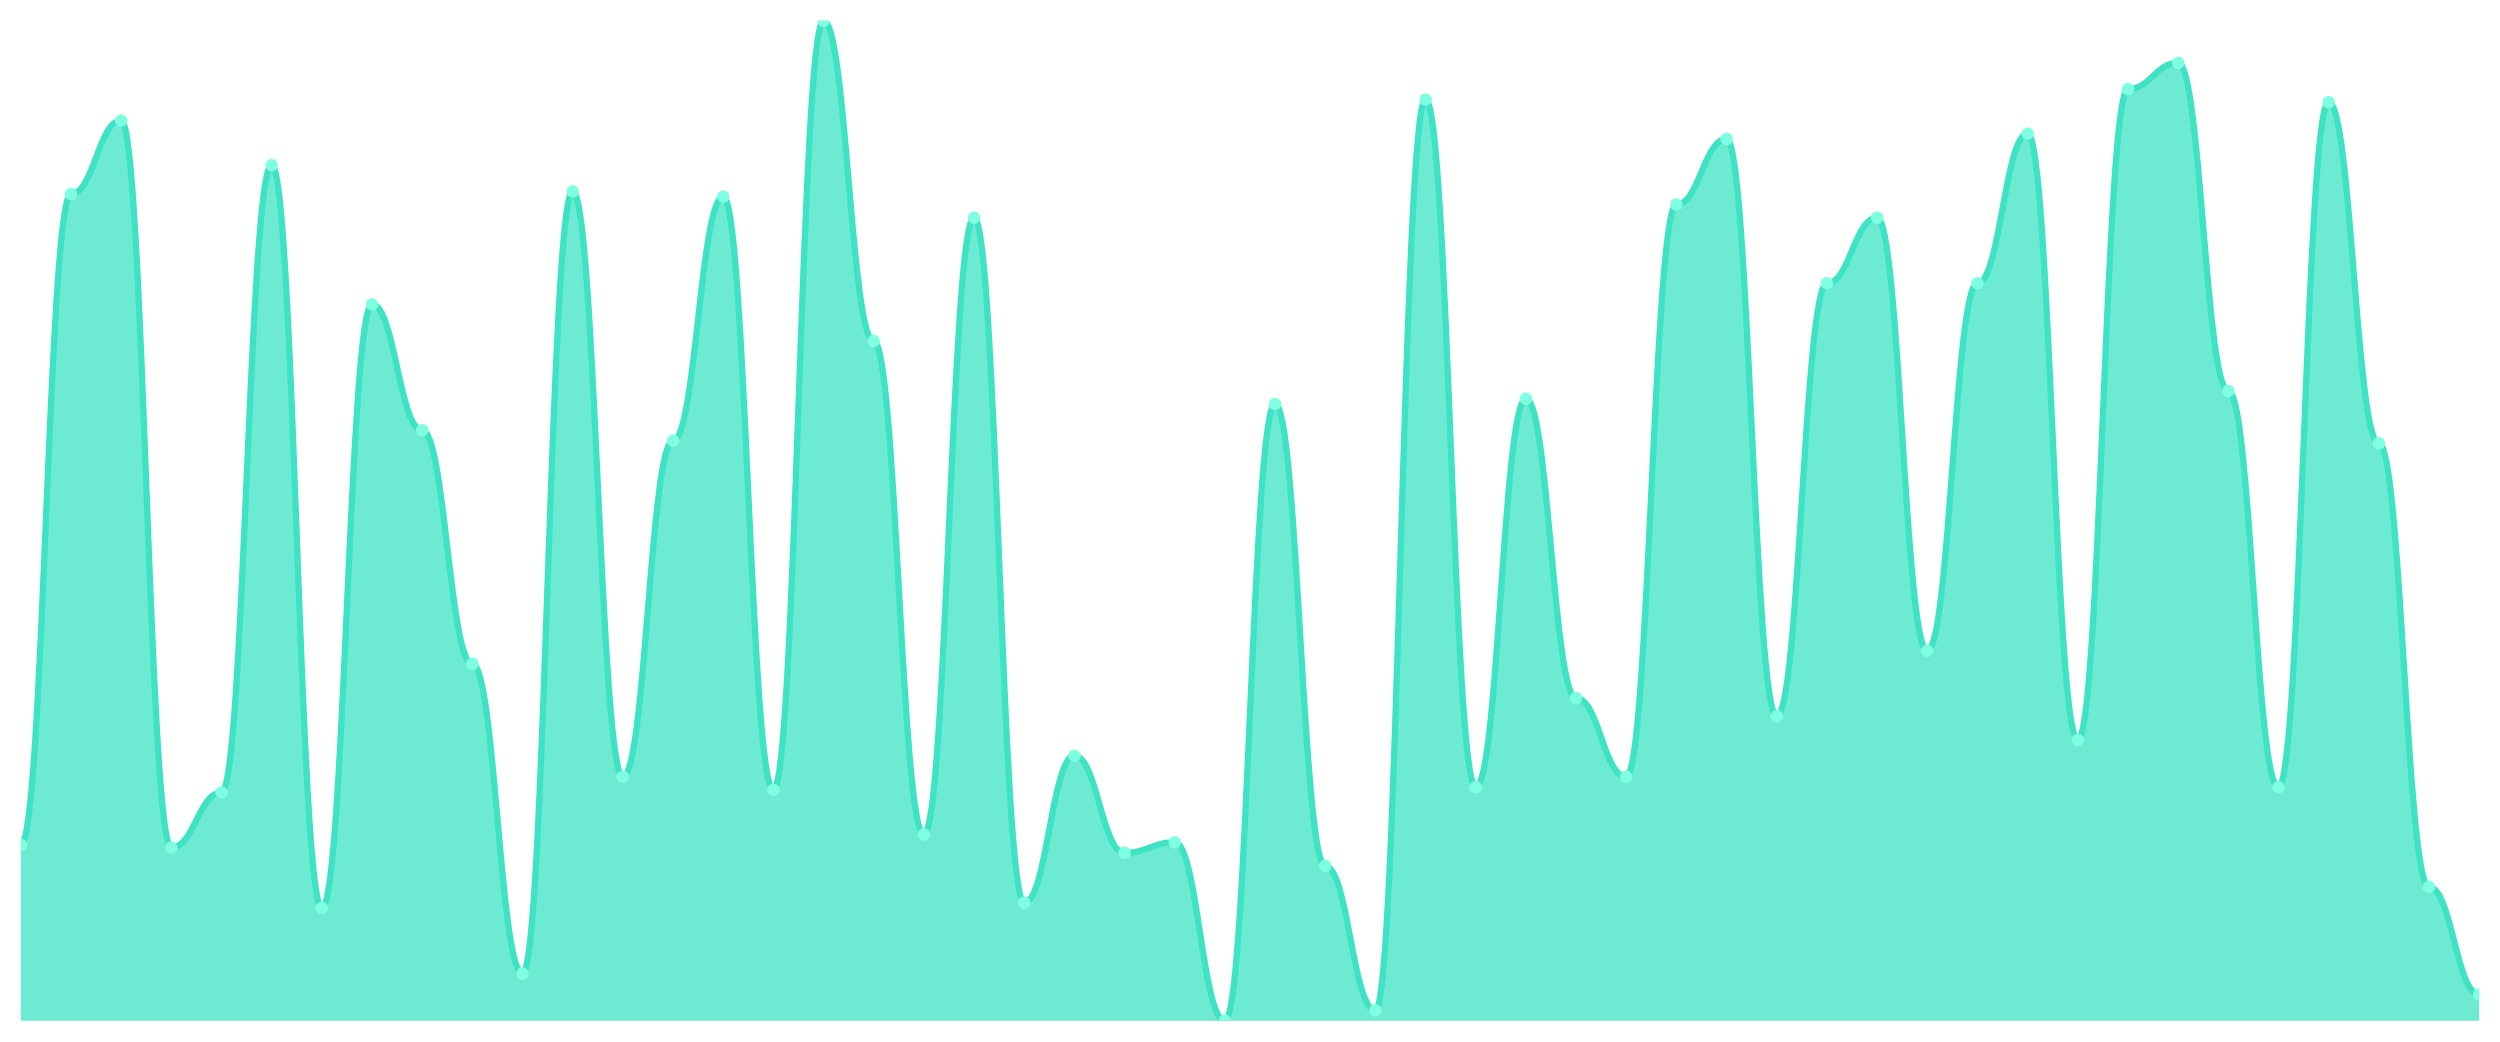
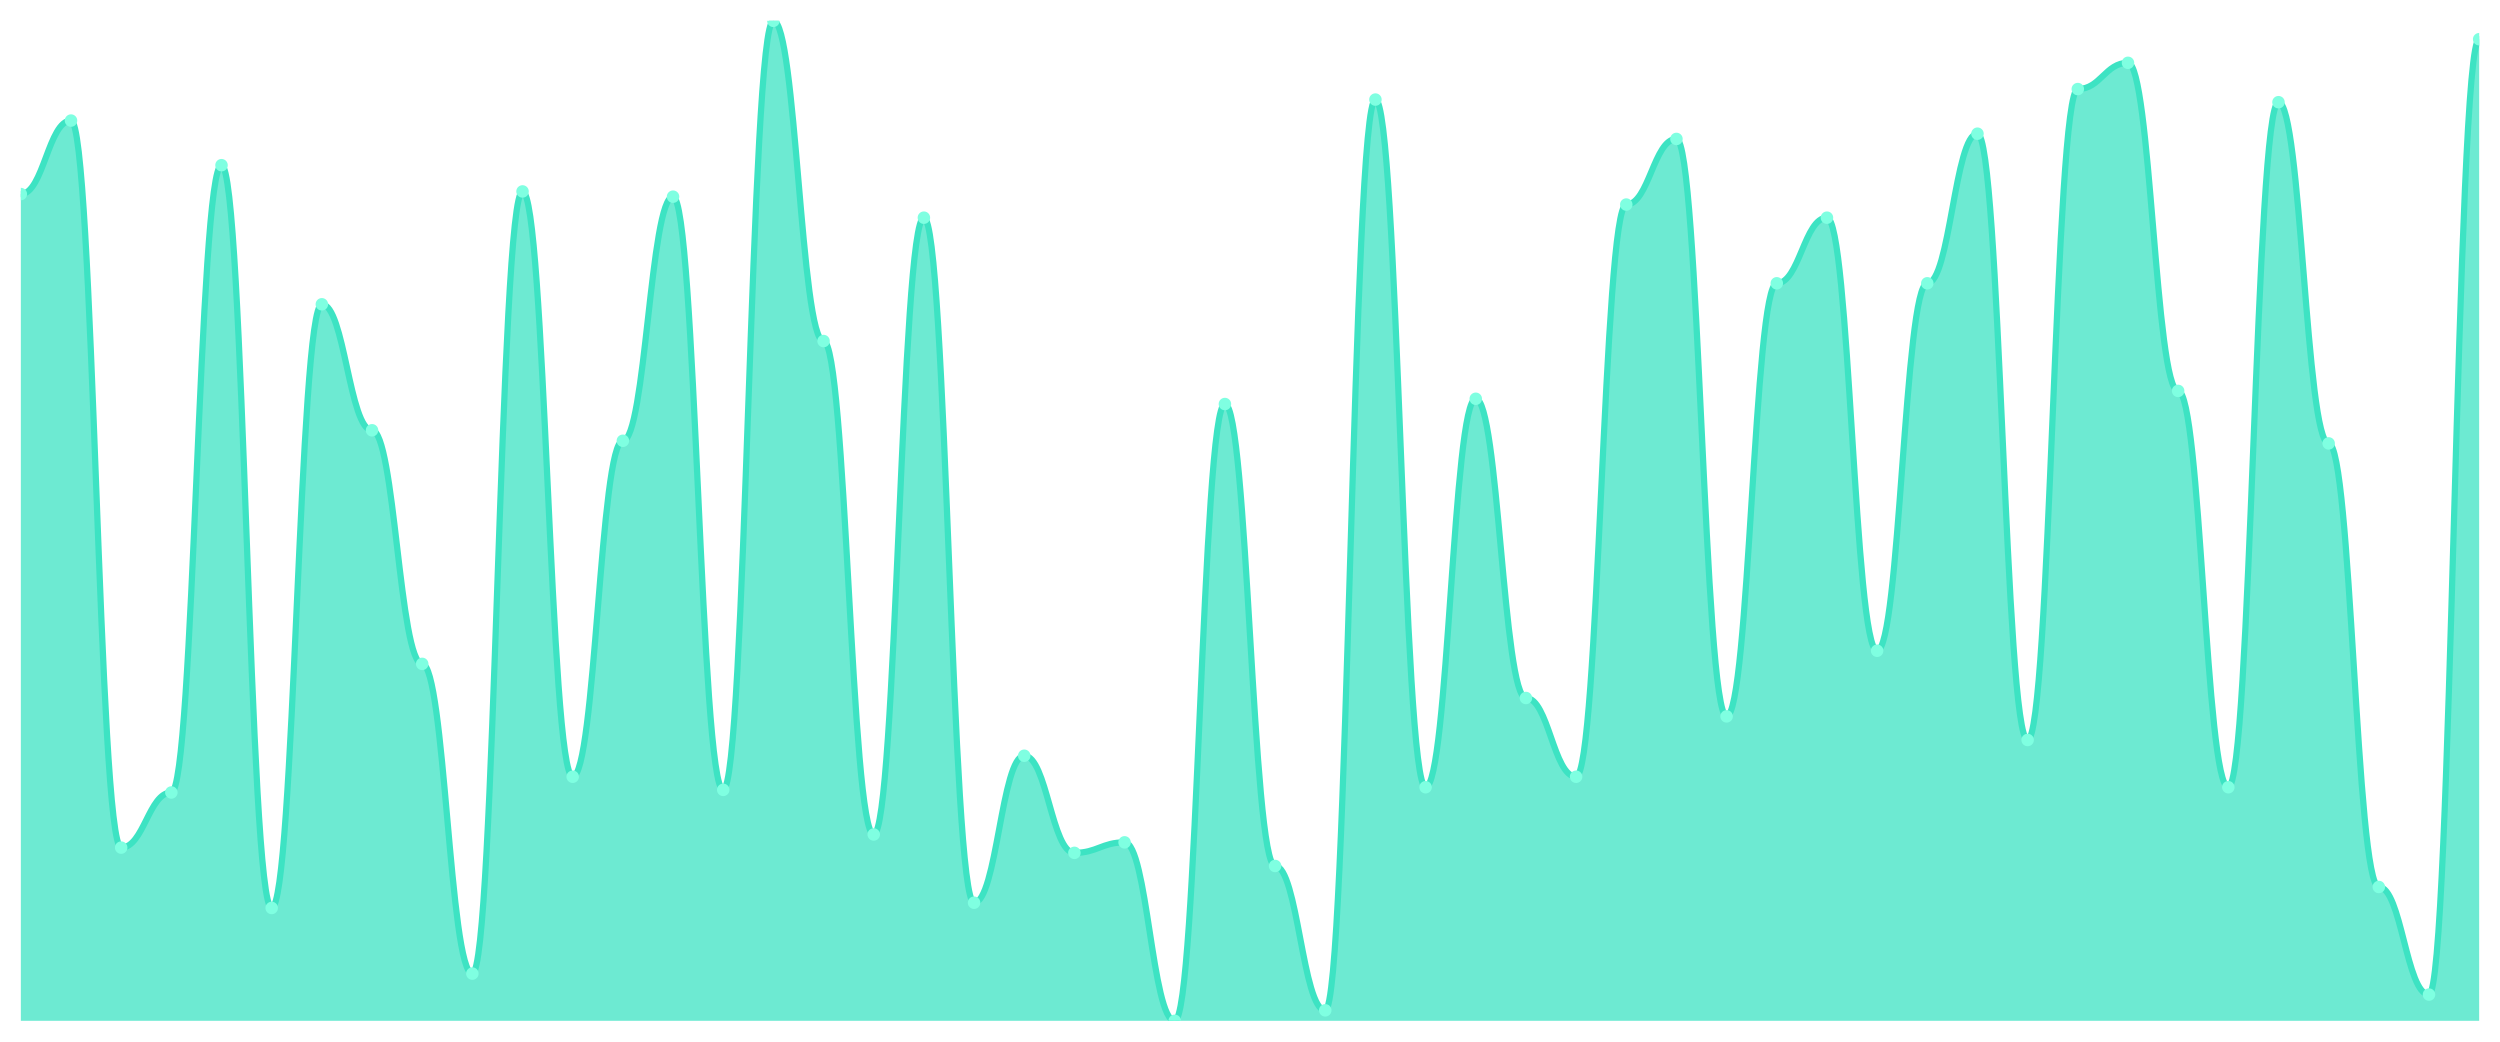
<svg xmlns="http://www.w3.org/2000/svg" viewBox="0 0 1200 500" width="1200" height="500">
  <defs>
    <clipPath id="c">
      <rect x="10" y="10" width="1180" height="480" />
    </clipPath>
  </defs>
  <rect width="1200" height="500" fill="none" />
  <g clip-path="url(#c)">
-     <path d="M 10,490 L 10,405.591 C 20.837,405.591 23.245,93.15 34.082,93.15 C 44.918,93.15 47.327,57.874 58.163,57.874 C 69,57.874 71.408,406.85 82.245,406.85 C 93.082,406.85 95.49,380.394 106.327,380.394 C 117.163,380.394 119.571,79.291 130.408,79.291 C 141.245,79.291 143.653,435.827 154.49,435.827 C 165.327,435.827 167.735,146.063 178.571,146.063 C 189.408,146.063 191.816,206.535 202.653,206.535 C 213.49,206.535 215.898,318.661 226.735,318.661 C 237.571,318.661 239.98,467.323 250.816,467.323 C 261.653,467.323 264.061,91.89 274.898,91.89 C 285.735,91.89 288.143,372.835 298.98,372.835 C 309.816,372.835 312.224,211.575 323.061,211.575 C 333.898,211.575 336.306,94.409 347.143,94.409 C 357.98,94.409 360.388,379.134 371.224,379.134 C 382.061,379.134 384.469,10 395.306,10 C 406.143,10 408.551,163.701 419.388,163.701 C 430.224,163.701 432.633,400.551 443.469,400.551 C 454.306,400.551 456.714,104.488 467.551,104.488 C 478.388,104.488 480.796,433.307 491.633,433.307 C 502.469,433.307 504.878,362.756 515.714,362.756 C 526.551,362.756 528.959,409.37 539.796,409.37 C 550.633,409.37 553.041,404.331 563.878,404.331 C 574.714,404.331 577.122,490 587.959,490 C 598.796,490 601.204,193.937 612.041,193.937 C 622.878,193.937 625.286,415.669 636.122,415.669 C 646.959,415.669 649.367,484.961 660.204,484.961 C 671.041,484.961 673.449,47.795 684.286,47.795 C 695.122,47.795 697.531,377.874 708.367,377.874 C 719.204,377.874 721.612,191.417 732.449,191.417 C 743.286,191.417 745.694,335.039 756.531,335.039 C 767.367,335.039 769.776,372.835 780.612,372.835 C 791.449,372.835 793.857,98.189 804.694,98.189 C 815.531,98.189 817.939,66.693 828.776,66.693 C 839.612,66.693 842.02,343.858 852.857,343.858 C 863.694,343.858 866.102,135.984 876.939,135.984 C 887.776,135.984 890.184,104.488 901.02,104.488 C 911.857,104.488 914.265,312.362 925.102,312.362 C 935.939,312.362 938.347,135.984 949.184,135.984 C 960.02,135.984 962.429,64.173 973.265,64.173 C 984.102,64.173 986.51,355.197 997.347,355.197 C 1008.184,355.197 1010.592,42.756 1021.429,42.756 C 1032.265,42.756 1034.673,30.157 1045.51,30.157 C 1056.347,30.157 1058.755,187.638 1069.592,187.638 C 1080.429,187.638 1082.837,377.874 1093.673,377.874 C 1104.51,377.874 1106.918,49.055 1117.755,49.055 C 1128.592,49.055 1131,212.835 1141.837,212.835 C 1152.673,212.835 1155.082,425.748 1165.918,425.748 C 1176.755,425.748 1179.163,477.402 1190,477.402 L 1190,490 Z" fill="rgba(61,227,195,0.75)" />
-     <path d="M 10,405.591 C 20.837,405.591 23.245,93.15 34.082,93.15 C 44.918,93.15 47.327,57.874 58.163,57.874 C 69,57.874 71.408,406.85 82.245,406.85 C 93.082,406.85 95.49,380.394 106.327,380.394 C 117.163,380.394 119.571,79.291 130.408,79.291 C 141.245,79.291 143.653,435.827 154.49,435.827 C 165.327,435.827 167.735,146.063 178.571,146.063 C 189.408,146.063 191.816,206.535 202.653,206.535 C 213.49,206.535 215.898,318.661 226.735,318.661 C 237.571,318.661 239.98,467.323 250.816,467.323 C 261.653,467.323 264.061,91.89 274.898,91.89 C 285.735,91.89 288.143,372.835 298.98,372.835 C 309.816,372.835 312.224,211.575 323.061,211.575 C 333.898,211.575 336.306,94.409 347.143,94.409 C 357.98,94.409 360.388,379.134 371.224,379.134 C 382.061,379.134 384.469,10 395.306,10 C 406.143,10 408.551,163.701 419.388,163.701 C 430.224,163.701 432.633,400.551 443.469,400.551 C 454.306,400.551 456.714,104.488 467.551,104.488 C 478.388,104.488 480.796,433.307 491.633,433.307 C 502.469,433.307 504.878,362.756 515.714,362.756 C 526.551,362.756 528.959,409.37 539.796,409.37 C 550.633,409.37 553.041,404.331 563.878,404.331 C 574.714,404.331 577.122,490 587.959,490 C 598.796,490 601.204,193.937 612.041,193.937 C 622.878,193.937 625.286,415.669 636.122,415.669 C 646.959,415.669 649.367,484.961 660.204,484.961 C 671.041,484.961 673.449,47.795 684.286,47.795 C 695.122,47.795 697.531,377.874 708.367,377.874 C 719.204,377.874 721.612,191.417 732.449,191.417 C 743.286,191.417 745.694,335.039 756.531,335.039 C 767.367,335.039 769.776,372.835 780.612,372.835 C 791.449,372.835 793.857,98.189 804.694,98.189 C 815.531,98.189 817.939,66.693 828.776,66.693 C 839.612,66.693 842.02,343.858 852.857,343.858 C 863.694,343.858 866.102,135.984 876.939,135.984 C 887.776,135.984 890.184,104.488 901.02,104.488 C 911.857,104.488 914.265,312.362 925.102,312.362 C 935.939,312.362 938.347,135.984 949.184,135.984 C 960.02,135.984 962.429,64.173 973.265,64.173 C 984.102,64.173 986.51,355.197 997.347,355.197 C 1008.184,355.197 1010.592,42.756 1021.429,42.756 C 1032.265,42.756 1034.673,30.157 1045.51,30.157 C 1056.347,30.157 1058.755,187.638 1069.592,187.638 C 1080.429,187.638 1082.837,377.874 1093.673,377.874 C 1104.51,377.874 1106.918,49.055 1117.755,49.055 C 1128.592,49.055 1131,212.835 1141.837,212.835 C 1152.673,212.835 1155.082,425.748 1165.918,425.748 C 1176.755,425.748 1179.163,477.402 1190,477.402" fill="none" stroke="#3de3c3" stroke-width="3" stroke-linecap="round" stroke-linejoin="round" />
-     <circle cx="10" cy="405.591" r="3" fill="#7fffe1" />
-     <circle cx="34.082" cy="93.15" r="3" fill="#7fffe1" />
-     <circle cx="58.163" cy="57.874" r="3" fill="#7fffe1" />
-     <circle cx="82.245" cy="406.85" r="3" fill="#7fffe1" />
-     <circle cx="106.327" cy="380.394" r="3" fill="#7fffe1" />
-     <circle cx="130.408" cy="79.291" r="3" fill="#7fffe1" />
-     <circle cx="154.49" cy="435.827" r="3" fill="#7fffe1" />
-     <circle cx="178.571" cy="146.063" r="3" fill="#7fffe1" />
-     <circle cx="202.653" cy="206.535" r="3" fill="#7fffe1" />
-     <circle cx="226.735" cy="318.661" r="3" fill="#7fffe1" />
-     <circle cx="250.816" cy="467.323" r="3" fill="#7fffe1" />
-     <circle cx="274.898" cy="91.89" r="3" fill="#7fffe1" />
-     <circle cx="298.98" cy="372.835" r="3" fill="#7fffe1" />
-     <circle cx="323.061" cy="211.575" r="3" fill="#7fffe1" />
-     <circle cx="347.143" cy="94.409" r="3" fill="#7fffe1" />
-     <circle cx="371.224" cy="379.134" r="3" fill="#7fffe1" />
-     <circle cx="395.306" cy="10" r="3" fill="#7fffe1" />
-     <circle cx="419.388" cy="163.701" r="3" fill="#7fffe1" />
-     <circle cx="443.469" cy="400.551" r="3" fill="#7fffe1" />
-     <circle cx="467.551" cy="104.488" r="3" fill="#7fffe1" />
-     <circle cx="491.633" cy="433.307" r="3" fill="#7fffe1" />
-     <circle cx="515.714" cy="362.756" r="3" fill="#7fffe1" />
-     <circle cx="539.796" cy="409.37" r="3" fill="#7fffe1" />
-     <circle cx="563.878" cy="404.331" r="3" fill="#7fffe1" />
-     <circle cx="587.959" cy="490" r="3" fill="#7fffe1" />
-     <circle cx="612.041" cy="193.937" r="3" fill="#7fffe1" />
-     <circle cx="636.122" cy="415.669" r="3" fill="#7fffe1" />
-     <circle cx="660.204" cy="484.961" r="3" fill="#7fffe1" />
-     <circle cx="684.286" cy="47.795" r="3" fill="#7fffe1" />
-     <circle cx="708.367" cy="377.874" r="3" fill="#7fffe1" />
-     <circle cx="732.449" cy="191.417" r="3" fill="#7fffe1" />
-     <circle cx="756.531" cy="335.039" r="3" fill="#7fffe1" />
-     <circle cx="780.612" cy="372.835" r="3" fill="#7fffe1" />
-     <circle cx="804.694" cy="98.189" r="3" fill="#7fffe1" />
-     <circle cx="828.776" cy="66.693" r="3" fill="#7fffe1" />
-     <circle cx="852.857" cy="343.858" r="3" fill="#7fffe1" />
-     <circle cx="876.939" cy="135.984" r="3" fill="#7fffe1" />
-     <circle cx="901.02" cy="104.488" r="3" fill="#7fffe1" />
-     <circle cx="925.102" cy="312.362" r="3" fill="#7fffe1" />
-     <circle cx="949.184" cy="135.984" r="3" fill="#7fffe1" />
-     <circle cx="973.265" cy="64.173" r="3" fill="#7fffe1" />
-     <circle cx="997.347" cy="355.197" r="3" fill="#7fffe1" />
-     <circle cx="1021.429" cy="42.756" r="3" fill="#7fffe1" />
-     <circle cx="1045.51" cy="30.157" r="3" fill="#7fffe1" />
-     <circle cx="1069.592" cy="187.638" r="3" fill="#7fffe1" />
-     <circle cx="1093.673" cy="377.874" r="3" fill="#7fffe1" />
-     <circle cx="1117.755" cy="49.055" r="3" fill="#7fffe1" />
-     <circle cx="1141.837" cy="212.835" r="3" fill="#7fffe1" />
-     <circle cx="1165.918" cy="425.748" r="3" fill="#7fffe1" />
-     <circle cx="1190" cy="477.402" r="3" fill="#7fffe1" />
+     <path d="M 10,490 L 10,93.15 C 20.837,93.15 23.245,57.874 34.082,57.874 C 44.918,57.874 47.327,406.85 58.163,406.85 C 69,406.85 71.408,380.394 82.245,380.394 C 93.082,380.394 95.49,79.291 106.327,79.291 C 117.163,79.291 119.571,435.827 130.408,435.827 C 141.245,435.827 143.653,146.063 154.49,146.063 C 165.327,146.063 167.735,206.535 178.571,206.535 C 189.408,206.535 191.816,318.661 202.653,318.661 C 213.49,318.661 215.898,467.323 226.735,467.323 C 237.571,467.323 239.98,91.89 250.816,91.89 C 261.653,91.89 264.061,372.835 274.898,372.835 C 285.735,372.835 288.143,211.575 298.98,211.575 C 309.816,211.575 312.224,94.409 323.061,94.409 C 333.898,94.409 336.306,379.134 347.143,379.134 C 357.98,379.134 360.388,10 371.224,10 C 382.061,10 384.469,163.701 395.306,163.701 C 406.143,163.701 408.551,400.551 419.388,400.551 C 430.224,400.551 432.633,104.488 443.469,104.488 C 454.306,104.488 456.714,433.307 467.551,433.307 C 478.388,433.307 480.796,362.756 491.633,362.756 C 502.469,362.756 504.878,409.37 515.714,409.37 C 526.551,409.37 528.959,404.331 539.796,404.331 C 550.633,404.331 553.041,490 563.878,490 C 574.714,490 577.122,193.937 587.959,193.937 C 598.796,193.937 601.204,415.669 612.041,415.669 C 622.878,415.669 625.286,484.961 636.122,484.961 C 646.959,484.961 649.367,47.795 660.204,47.795 C 671.041,47.795 673.449,377.874 684.286,377.874 C 695.122,377.874 697.531,191.417 708.367,191.417 C 719.204,191.417 721.612,335.039 732.449,335.039 C 743.286,335.039 745.694,372.835 756.531,372.835 C 767.367,372.835 769.776,98.189 780.612,98.189 C 791.449,98.189 793.857,66.693 804.694,66.693 C 815.531,66.693 817.939,343.858 828.776,343.858 C 839.612,343.858 842.02,135.984 852.857,135.984 C 863.694,135.984 866.102,104.488 876.939,104.488 C 887.776,104.488 890.184,312.362 901.02,312.362 C 911.857,312.362 914.265,135.984 925.102,135.984 C 935.939,135.984 938.347,64.173 949.184,64.173 C 960.02,64.173 962.429,355.197 973.265,355.197 C 984.102,355.197 986.51,42.756 997.347,42.756 C 1008.184,42.756 1010.592,30.157 1021.429,30.157 C 1032.265,30.157 1034.673,187.638 1045.51,187.638 C 1056.347,187.638 1058.755,377.874 1069.592,377.874 C 1080.429,377.874 1082.837,49.055 1093.673,49.055 C 1104.51,49.055 1106.918,212.835 1117.755,212.835 C 1128.592,212.835 1131,425.748 1141.837,425.748 C 1152.673,425.748 1155.082,477.402 1165.918,477.402 C 1176.755,477.402 1179.163,18.819 1190,18.819 L 1190,490 Z" fill="rgba(61,227,195,0.75)" />
+     <path d="M 10,93.15 C 20.837,93.15 23.245,57.874 34.082,57.874 C 44.918,57.874 47.327,406.85 58.163,406.85 C 69,406.85 71.408,380.394 82.245,380.394 C 93.082,380.394 95.49,79.291 106.327,79.291 C 117.163,79.291 119.571,435.827 130.408,435.827 C 141.245,435.827 143.653,146.063 154.49,146.063 C 165.327,146.063 167.735,206.535 178.571,206.535 C 189.408,206.535 191.816,318.661 202.653,318.661 C 213.49,318.661 215.898,467.323 226.735,467.323 C 237.571,467.323 239.98,91.89 250.816,91.89 C 261.653,91.89 264.061,372.835 274.898,372.835 C 285.735,372.835 288.143,211.575 298.98,211.575 C 309.816,211.575 312.224,94.409 323.061,94.409 C 333.898,94.409 336.306,379.134 347.143,379.134 C 357.98,379.134 360.388,10 371.224,10 C 382.061,10 384.469,163.701 395.306,163.701 C 406.143,163.701 408.551,400.551 419.388,400.551 C 430.224,400.551 432.633,104.488 443.469,104.488 C 454.306,104.488 456.714,433.307 467.551,433.307 C 478.388,433.307 480.796,362.756 491.633,362.756 C 502.469,362.756 504.878,409.37 515.714,409.37 C 526.551,409.37 528.959,404.331 539.796,404.331 C 550.633,404.331 553.041,490 563.878,490 C 574.714,490 577.122,193.937 587.959,193.937 C 598.796,193.937 601.204,415.669 612.041,415.669 C 622.878,415.669 625.286,484.961 636.122,484.961 C 646.959,484.961 649.367,47.795 660.204,47.795 C 671.041,47.795 673.449,377.874 684.286,377.874 C 695.122,377.874 697.531,191.417 708.367,191.417 C 719.204,191.417 721.612,335.039 732.449,335.039 C 743.286,335.039 745.694,372.835 756.531,372.835 C 767.367,372.835 769.776,98.189 780.612,98.189 C 791.449,98.189 793.857,66.693 804.694,66.693 C 815.531,66.693 817.939,343.858 828.776,343.858 C 839.612,343.858 842.02,135.984 852.857,135.984 C 863.694,135.984 866.102,104.488 876.939,104.488 C 887.776,104.488 890.184,312.362 901.02,312.362 C 911.857,312.362 914.265,135.984 925.102,135.984 C 935.939,135.984 938.347,64.173 949.184,64.173 C 960.02,64.173 962.429,355.197 973.265,355.197 C 984.102,355.197 986.51,42.756 997.347,42.756 C 1008.184,42.756 1010.592,30.157 1021.429,30.157 C 1032.265,30.157 1034.673,187.638 1045.51,187.638 C 1056.347,187.638 1058.755,377.874 1069.592,377.874 C 1080.429,377.874 1082.837,49.055 1093.673,49.055 C 1104.51,49.055 1106.918,212.835 1117.755,212.835 C 1128.592,212.835 1131,425.748 1141.837,425.748 C 1152.673,425.748 1155.082,477.402 1165.918,477.402 C 1176.755,477.402 1179.163,18.819 1190,18.819" fill="none" stroke="#3de3c3" stroke-width="3" stroke-linecap="round" stroke-linejoin="round" />
+     <circle cx="10" cy="93.15" r="3" fill="#7fffe1" />
+     <circle cx="34.082" cy="57.874" r="3" fill="#7fffe1" />
+     <circle cx="58.163" cy="406.85" r="3" fill="#7fffe1" />
+     <circle cx="82.245" cy="380.394" r="3" fill="#7fffe1" />
+     <circle cx="106.327" cy="79.291" r="3" fill="#7fffe1" />
+     <circle cx="130.408" cy="435.827" r="3" fill="#7fffe1" />
+     <circle cx="154.49" cy="146.063" r="3" fill="#7fffe1" />
+     <circle cx="178.571" cy="206.535" r="3" fill="#7fffe1" />
+     <circle cx="202.653" cy="318.661" r="3" fill="#7fffe1" />
+     <circle cx="226.735" cy="467.323" r="3" fill="#7fffe1" />
+     <circle cx="250.816" cy="91.89" r="3" fill="#7fffe1" />
+     <circle cx="274.898" cy="372.835" r="3" fill="#7fffe1" />
+     <circle cx="298.98" cy="211.575" r="3" fill="#7fffe1" />
+     <circle cx="323.061" cy="94.409" r="3" fill="#7fffe1" />
+     <circle cx="347.143" cy="379.134" r="3" fill="#7fffe1" />
+     <circle cx="371.224" cy="10" r="3" fill="#7fffe1" />
+     <circle cx="395.306" cy="163.701" r="3" fill="#7fffe1" />
+     <circle cx="419.388" cy="400.551" r="3" fill="#7fffe1" />
+     <circle cx="443.469" cy="104.488" r="3" fill="#7fffe1" />
+     <circle cx="467.551" cy="433.307" r="3" fill="#7fffe1" />
+     <circle cx="491.633" cy="362.756" r="3" fill="#7fffe1" />
+     <circle cx="515.714" cy="409.37" r="3" fill="#7fffe1" />
+     <circle cx="539.796" cy="404.331" r="3" fill="#7fffe1" />
+     <circle cx="563.878" cy="490" r="3" fill="#7fffe1" />
+     <circle cx="587.959" cy="193.937" r="3" fill="#7fffe1" />
+     <circle cx="612.041" cy="415.669" r="3" fill="#7fffe1" />
+     <circle cx="636.122" cy="484.961" r="3" fill="#7fffe1" />
+     <circle cx="660.204" cy="47.795" r="3" fill="#7fffe1" />
+     <circle cx="684.286" cy="377.874" r="3" fill="#7fffe1" />
+     <circle cx="708.367" cy="191.417" r="3" fill="#7fffe1" />
+     <circle cx="732.449" cy="335.039" r="3" fill="#7fffe1" />
+     <circle cx="756.531" cy="372.835" r="3" fill="#7fffe1" />
+     <circle cx="780.612" cy="98.189" r="3" fill="#7fffe1" />
+     <circle cx="804.694" cy="66.693" r="3" fill="#7fffe1" />
+     <circle cx="828.776" cy="343.858" r="3" fill="#7fffe1" />
+     <circle cx="852.857" cy="135.984" r="3" fill="#7fffe1" />
+     <circle cx="876.939" cy="104.488" r="3" fill="#7fffe1" />
+     <circle cx="901.02" cy="312.362" r="3" fill="#7fffe1" />
+     <circle cx="925.102" cy="135.984" r="3" fill="#7fffe1" />
+     <circle cx="949.184" cy="64.173" r="3" fill="#7fffe1" />
+     <circle cx="973.265" cy="355.197" r="3" fill="#7fffe1" />
+     <circle cx="997.347" cy="42.756" r="3" fill="#7fffe1" />
+     <circle cx="1021.429" cy="30.157" r="3" fill="#7fffe1" />
+     <circle cx="1045.51" cy="187.638" r="3" fill="#7fffe1" />
+     <circle cx="1069.592" cy="377.874" r="3" fill="#7fffe1" />
+     <circle cx="1093.673" cy="49.055" r="3" fill="#7fffe1" />
+     <circle cx="1117.755" cy="212.835" r="3" fill="#7fffe1" />
+     <circle cx="1141.837" cy="425.748" r="3" fill="#7fffe1" />
+     <circle cx="1165.918" cy="477.402" r="3" fill="#7fffe1" />
+     <circle cx="1190" cy="18.819" r="3" fill="#7fffe1" />
  </g>
</svg>
